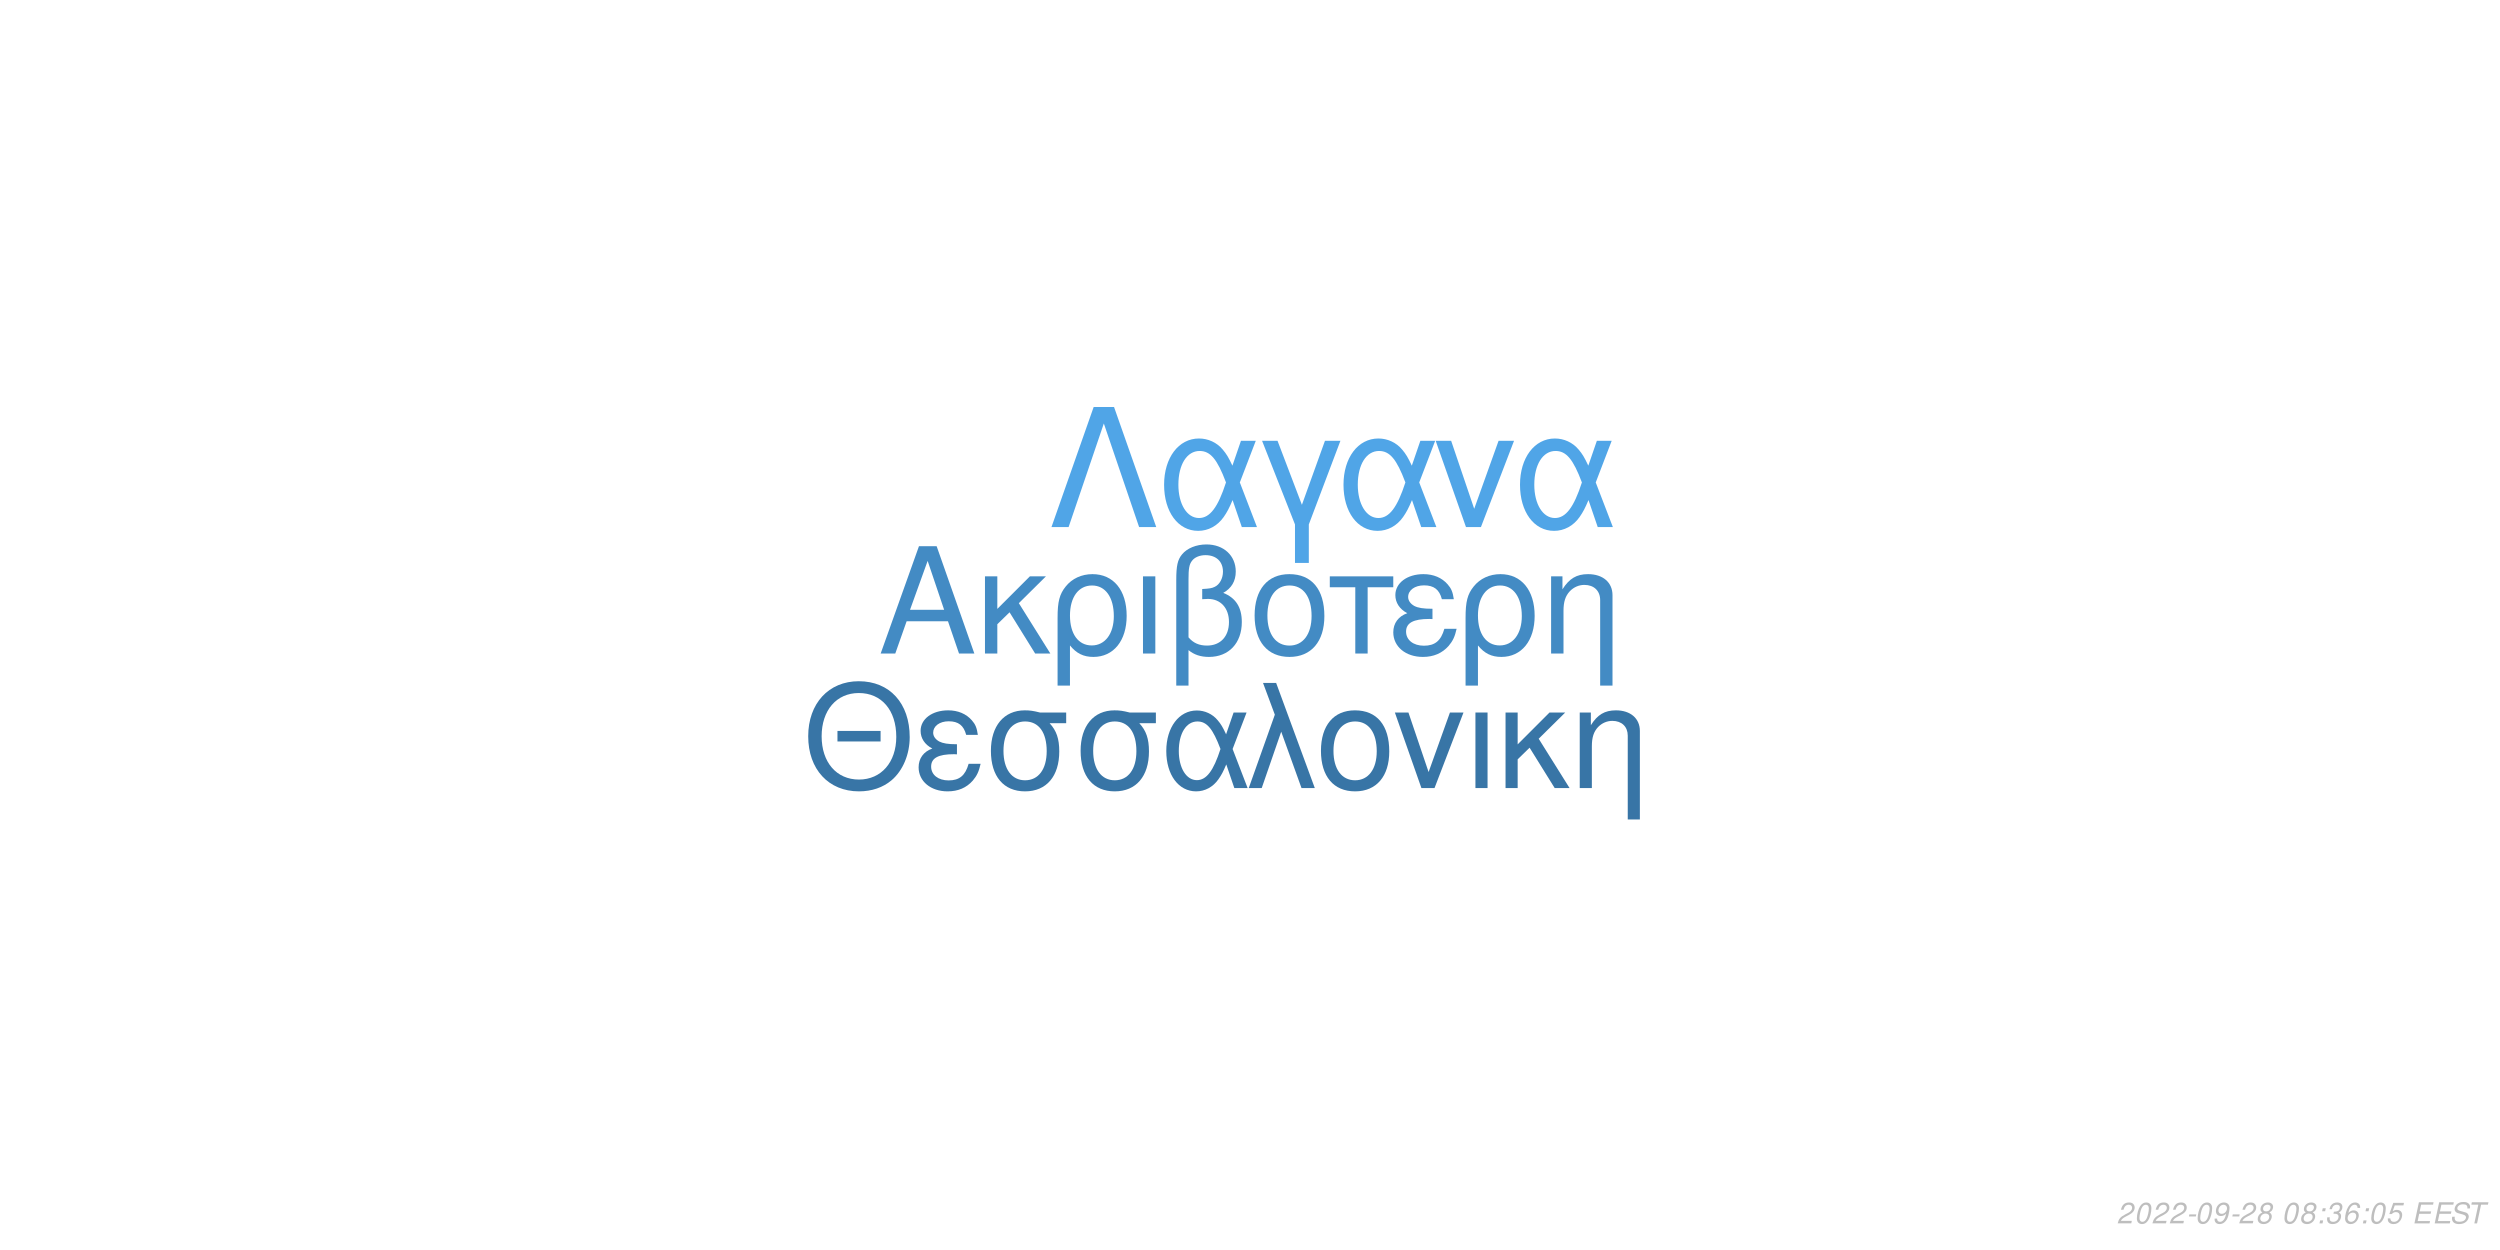
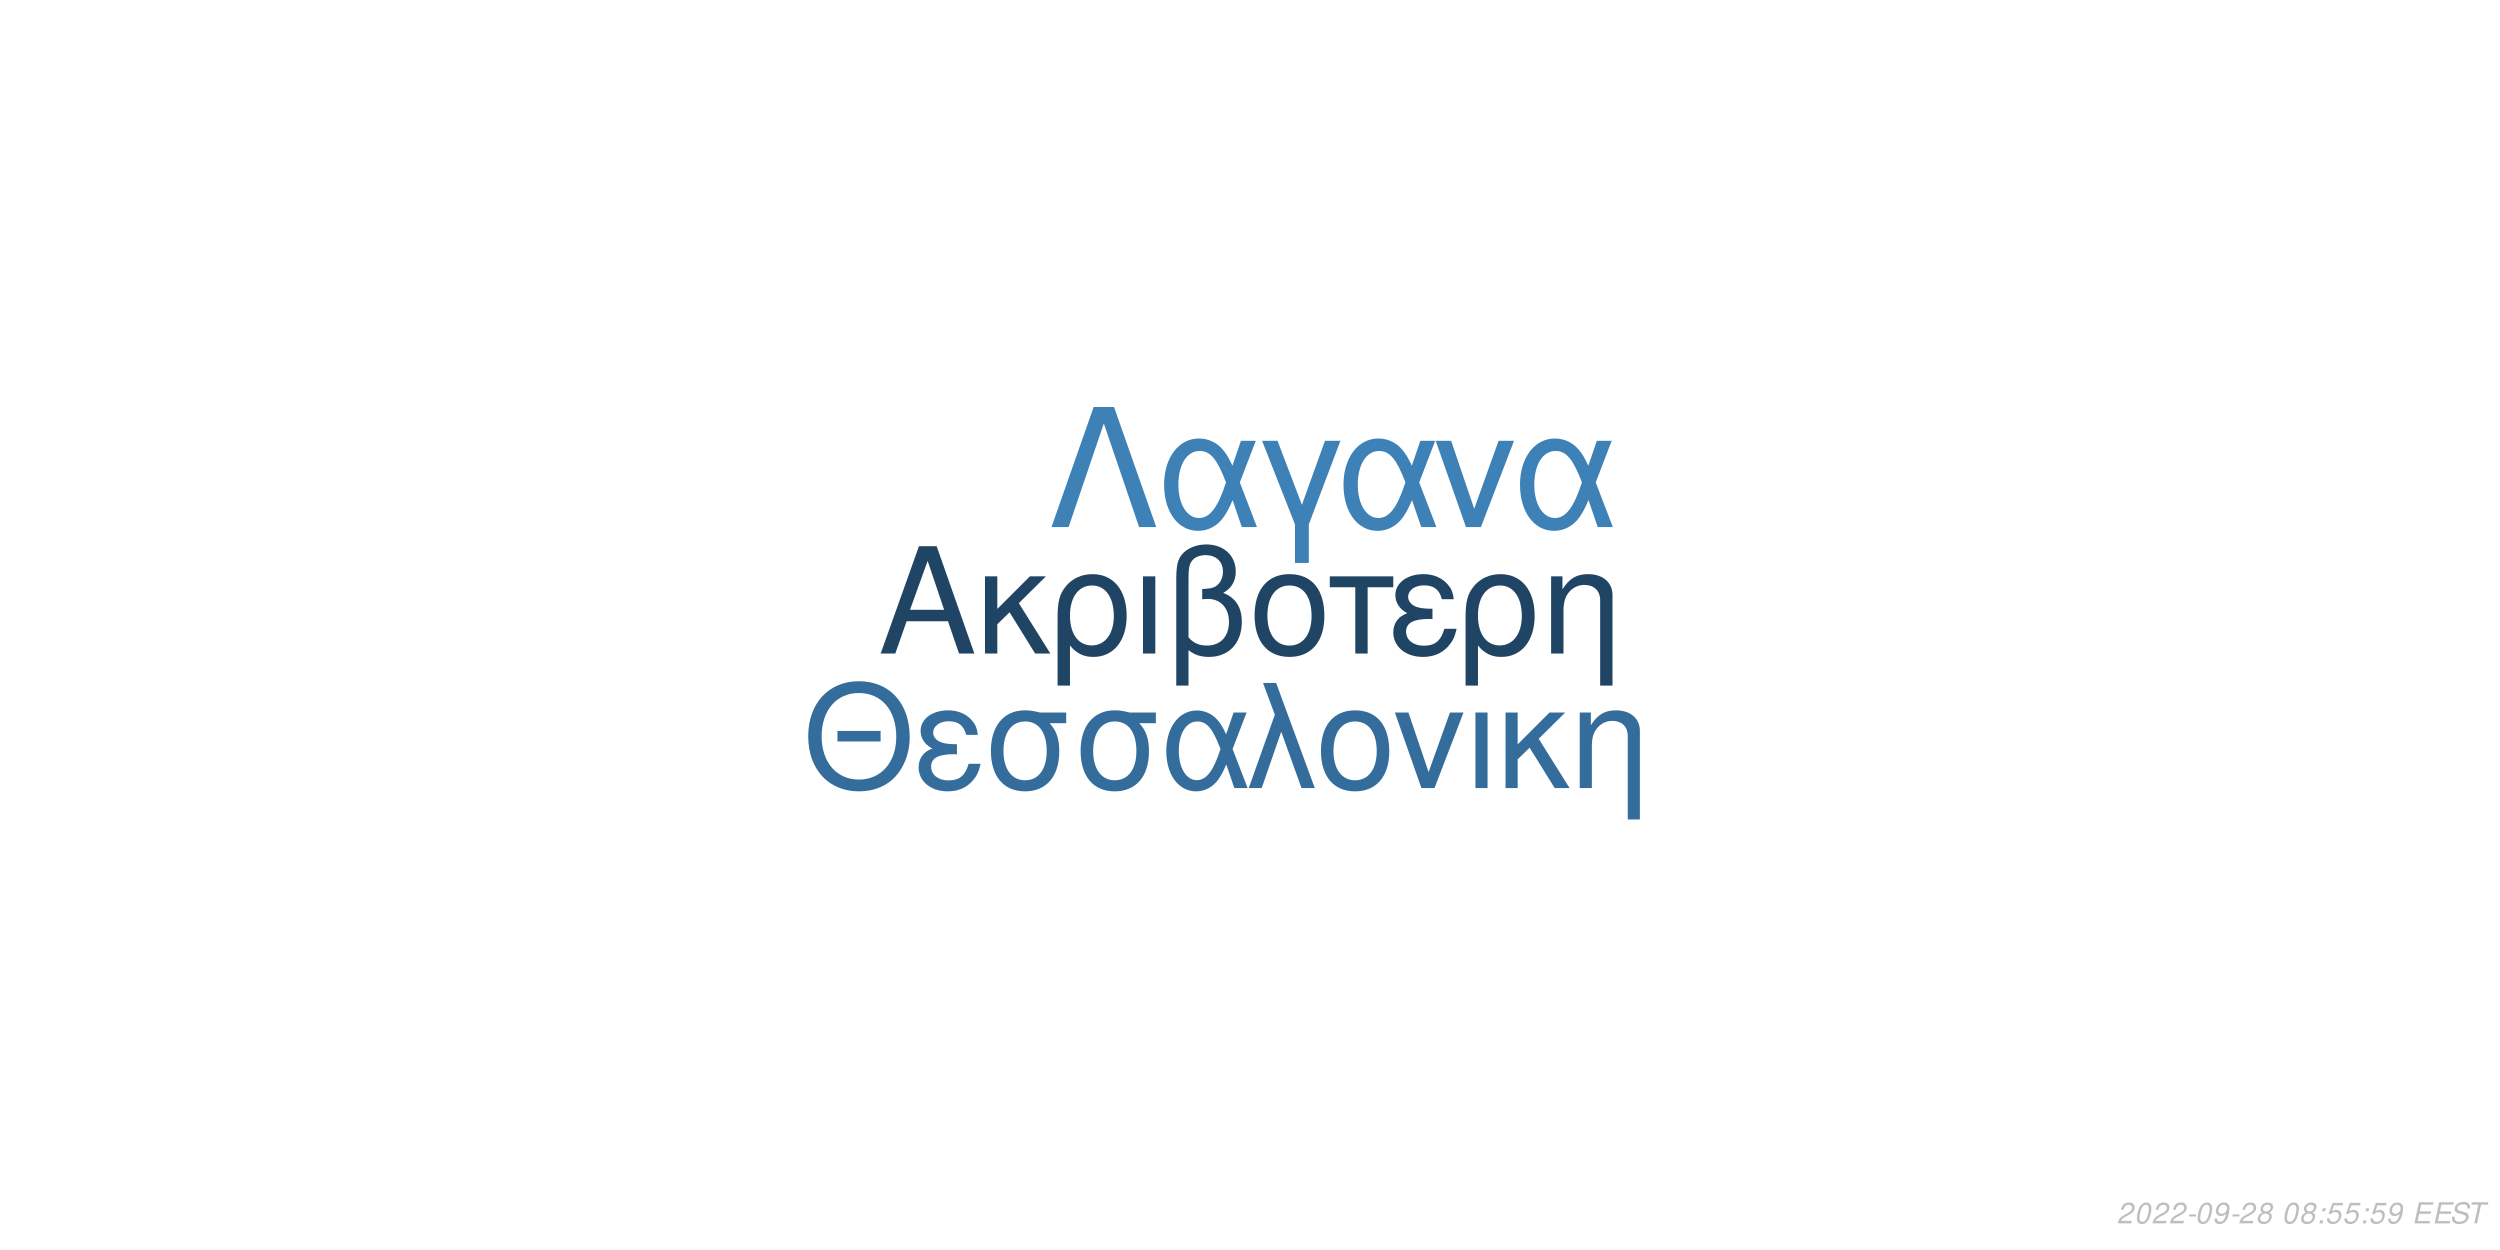
<svg xmlns="http://www.w3.org/2000/svg" xmlns:xlink="http://www.w3.org/1999/xlink" width="864pt" height="432pt" viewBox="0 0 864 432" version="1.1">
  <defs>
    <g>
      <symbol overflow="visible" id="glyph0-0">
        <path style="stroke:none;" d="" />
      </symbol>
      <symbol overflow="visible" id="glyph0-1">
        <path style="stroke:none;" d="M 24.125 -11.141 L 27.938 0 L 33.234 0 L 20.203 -37.094 L 14.094 -37.094 L 0.859 0 L 5.906 0 L 9.828 -11.141 Z M 22.797 -15.109 L 11 -15.109 L 17.094 -32.016 Z M 22.797 -15.109 " />
      </symbol>
      <symbol overflow="visible" id="glyph0-2">
        <path style="stroke:none;" d="M 7.172 -15.422 L 7.172 -26.672 L 2.906 -26.672 L 2.906 0 L 7.172 0 L 7.172 -10.125 L 11.406 -14.25 L 20.25 0 L 25.5 0 L 14.609 -17.406 L 23.969 -26.672 L 18.422 -26.672 Z M 7.172 -15.422 " />
      </symbol>
      <symbol overflow="visible" id="glyph0-3">
        <path style="stroke:none;" d="M 3 11.094 L 7.281 11.094 L 7.281 -2.797 C 9.516 -0.047 11.953 1.172 15.375 1.172 C 22.344 1.172 26.875 -4.422 26.875 -13.031 C 26.875 -21.891 22.297 -27.438 15.062 -27.438 C 11.297 -27.438 7.984 -25.906 5.797 -23.156 C 3.672 -20.516 3 -17.969 3 -12.359 Z M 14.906 -23.516 C 19.547 -23.516 22.438 -19.438 22.438 -12.922 C 22.438 -6.812 19.391 -2.797 14.812 -2.797 C 10.172 -2.797 7.281 -6.766 7.281 -13.125 C 7.281 -19.484 10.234 -23.516 14.906 -23.516 Z M 14.906 -23.516 " />
      </symbol>
      <symbol overflow="visible" id="glyph0-4">
        <path style="stroke:none;" d="M 3.516 0 L 7.781 0 L 7.781 -26.672 L 3.516 -26.672 Z M 3.516 0 " />
      </symbol>
      <symbol overflow="visible" id="glyph0-5">
        <path style="stroke:none;" d="M 4.016 11.094 L 8.25 11.094 L 8.25 -1.172 C 10.172 0.406 12.422 1.172 15.312 1.172 C 22.188 1.172 26.672 -3.609 26.672 -10.891 C 26.672 -15.984 24.578 -19.234 20.25 -20.969 C 23.109 -22.547 24.578 -25.031 24.578 -28.344 C 24.578 -33.844 20.406 -37.703 14.453 -37.703 C 10.938 -37.703 7.734 -36.391 6 -34.25 C 4.484 -32.422 4.016 -30.328 4.016 -25.391 Z M 8.25 -25.656 C 8.25 -29.359 8.5 -30.844 9.469 -32.062 C 10.375 -33.281 12.156 -34 14.094 -34 C 17.812 -34 20.156 -31.812 20.156 -28.297 C 20.156 -25.953 18.984 -23.812 17.297 -23.047 C 16.281 -22.547 15.469 -22.438 12.984 -22.297 L 12.984 -18.781 C 13.734 -18.828 14.344 -18.875 14.969 -18.875 C 19.344 -18.875 22.234 -15.719 22.234 -10.891 C 22.234 -5.906 19.281 -2.75 14.656 -2.75 C 11.953 -2.75 9.922 -3.609 8.25 -5.594 Z M 8.25 -25.656 " />
      </symbol>
      <symbol overflow="visible" id="glyph0-6">
        <path style="stroke:none;" d="M 14.094 -27.438 C 6.562 -27.438 2.094 -22.094 2.094 -13.125 C 2.094 -4.125 6.562 1.172 14.141 1.172 C 21.672 1.172 26.203 -4.172 26.203 -12.922 C 26.203 -22.188 21.828 -27.438 14.094 -27.438 Z M 14.141 -23.516 C 18.938 -23.516 21.781 -19.594 21.781 -12.984 C 21.781 -6.672 18.828 -2.75 14.141 -2.75 C 9.422 -2.75 6.516 -6.672 6.516 -13.125 C 6.516 -19.594 9.422 -23.516 14.141 -23.516 Z M 14.141 -23.516 " />
      </symbol>
      <symbol overflow="visible" id="glyph0-7">
        <path style="stroke:none;" d="M 7.891 0 L 12.156 0 L 12.156 -22.906 L 21.016 -22.906 L 21.016 -26.672 L -0.922 -26.672 L -0.922 -22.906 L 7.891 -22.906 Z M 7.891 0 " />
      </symbol>
      <symbol overflow="visible" id="glyph0-8">
        <path style="stroke:none;" d="M 14.562 -15.469 C 11.344 -15.469 9.562 -15.781 8.297 -16.438 C 6.922 -17.203 6.156 -18.328 6.156 -19.547 C 6.156 -21.891 8.453 -23.562 11.656 -23.562 C 15.062 -23.562 16.953 -22.094 17.812 -18.781 L 21.938 -18.781 C 21.578 -21.266 21.062 -22.5 19.797 -23.922 C 17.812 -26.203 14.906 -27.438 11.453 -27.438 C 5.797 -27.438 1.734 -24.375 1.734 -20.203 C 1.734 -17.609 3.156 -15.375 5.859 -13.938 C 2.797 -12.875 1.016 -10.484 1.016 -7.328 C 1.016 -2.391 5.297 1.172 11.25 1.172 C 14.969 1.172 17.906 -0.109 20.156 -2.641 C 21.578 -4.328 22.297 -5.797 22.906 -8.547 L 18.672 -8.547 C 17.5 -4.422 15.422 -2.703 11.609 -2.703 C 7.938 -2.703 5.438 -4.688 5.438 -7.578 C 5.438 -10.578 7.938 -11.953 13.484 -11.953 C 13.641 -11.953 14.094 -11.953 14.562 -11.906 Z M 14.562 -15.469 " />
      </symbol>
      <symbol overflow="visible" id="glyph0-9">
        <path style="stroke:none;" d="M 3.562 -26.672 L 3.562 0 L 7.844 0 L 7.844 -14.703 C 7.844 -17.906 8.5 -19.891 10.031 -21.531 C 11.406 -22.953 13.188 -23.719 15.062 -23.719 C 18.375 -23.719 20.516 -21.672 20.516 -18.469 L 20.516 11.094 L 24.781 11.094 L 24.781 -20.156 C 24.781 -24.578 21.469 -27.438 16.328 -27.438 C 12.359 -27.438 9.828 -25.906 7.484 -22.188 L 7.484 -26.672 Z M 3.562 -26.672 " />
      </symbol>
      <symbol overflow="visible" id="glyph1-0">
        <path style="stroke:none;" d="" />
      </symbol>
      <symbol overflow="visible" id="glyph1-1">
        <path style="stroke:none;" d="M 26.859 -19.734 L 11.953 -19.734 L 11.953 -16.094 L 26.859 -16.094 Z M 19.328 -36.922 C 8.922 -36.922 1.844 -29.25 1.844 -17.891 C 1.844 -6.484 8.875 1.141 19.391 1.141 C 23.812 1.141 27.703 -0.203 30.641 -2.688 C 34.578 -6.031 36.922 -11.656 36.922 -17.594 C 36.922 -29.297 30 -36.922 19.328 -36.922 Z M 19.328 -32.844 C 27.203 -32.844 32.281 -26.906 32.281 -17.688 C 32.281 -8.922 27.062 -2.938 19.391 -2.938 C 11.609 -2.938 6.484 -8.922 6.484 -17.891 C 6.484 -26.859 11.609 -32.844 19.328 -32.844 Z M 19.328 -32.844 " />
      </symbol>
      <symbol overflow="visible" id="glyph1-2">
        <path style="stroke:none;" d="M 14.25 -15.141 C 11.109 -15.141 9.375 -15.453 8.125 -16.094 C 6.781 -16.844 6.031 -17.938 6.031 -19.141 C 6.031 -21.422 8.266 -23.078 11.406 -23.078 C 14.75 -23.078 16.594 -21.625 17.438 -18.391 L 21.469 -18.391 C 21.125 -20.828 20.625 -22.031 19.391 -23.422 C 17.438 -25.656 14.594 -26.859 11.219 -26.859 C 5.688 -26.859 1.688 -23.875 1.688 -19.781 C 1.688 -17.234 3.094 -15.047 5.734 -13.656 C 2.734 -12.609 1 -10.266 1 -7.172 C 1 -2.344 5.188 1.141 11.016 1.141 C 14.656 1.141 17.547 -0.094 19.734 -2.594 C 21.125 -4.234 21.828 -5.688 22.422 -8.375 L 18.281 -8.375 C 17.141 -4.328 15.094 -2.641 11.359 -2.641 C 7.766 -2.641 5.328 -4.578 5.328 -7.422 C 5.328 -10.359 7.766 -11.703 13.203 -11.703 C 13.359 -11.703 13.797 -11.703 14.25 -11.656 Z M 14.25 -15.141 " />
      </symbol>
      <symbol overflow="visible" id="glyph1-3">
        <path style="stroke:none;" d="M 29 -26.109 L 19.938 -26.109 C 17.594 -26.703 16.438 -26.859 14.703 -26.859 C 7.469 -26.859 2.984 -21.469 2.984 -12.859 C 2.984 -4.031 7.375 1.141 14.797 1.141 C 22.172 1.141 26.609 -4.078 26.609 -12.656 C 26.609 -17.047 25.656 -19.828 23.266 -22.422 L 29 -22.422 Z M 14.797 -23.016 C 19.531 -23.016 22.266 -19.234 22.266 -12.75 C 22.266 -6.531 19.438 -2.688 14.797 -2.688 C 10.172 -2.688 7.328 -6.531 7.328 -12.859 C 7.328 -19.188 10.172 -23.016 14.797 -23.016 Z M 14.797 -23.016 " />
      </symbol>
      <symbol overflow="visible" id="glyph1-4">
        <path style="stroke:none;" d="M 29.344 -26.109 L 24.859 -26.109 L 22.266 -18.578 C 21.125 -21.031 20.484 -22.125 19.328 -23.469 C 17.547 -25.609 14.906 -26.812 12.156 -26.812 C 5.984 -26.812 1.594 -20.984 1.594 -12.812 C 1.594 -4.578 5.828 1.141 11.906 1.141 C 14.953 1.141 17.734 -0.344 19.625 -3.047 C 20.672 -4.531 21.281 -5.688 22.328 -8.172 L 25.109 0 L 29.703 0 L 24.516 -13.5 Z M 20.328 -13.5 C 17.891 -5.922 15.453 -2.734 12.156 -2.734 C 8.516 -2.734 5.922 -6.922 5.922 -12.812 C 5.922 -18.938 8.516 -23.016 12.359 -23.016 C 15.594 -23.016 17.688 -20.531 20.328 -13.5 Z M 20.328 -13.5 " />
      </symbol>
      <symbol overflow="visible" id="glyph1-5">
        <path style="stroke:none;" d="M 1.094 0 L 5.578 0 L 12.312 -19.484 L 19.328 0 L 23.922 0 L 10.562 -36.328 L 6.031 -36.328 L 10.109 -25.359 Z M 1.094 0 " />
      </symbol>
      <symbol overflow="visible" id="glyph1-6">
        <path style="stroke:none;" d="M 13.797 -26.859 C 6.422 -26.859 2.047 -21.625 2.047 -12.859 C 2.047 -4.031 6.422 1.141 13.859 1.141 C 21.234 1.141 25.656 -4.078 25.656 -12.656 C 25.656 -21.719 21.375 -26.859 13.797 -26.859 Z M 13.859 -23.016 C 18.531 -23.016 21.328 -19.188 21.328 -12.703 C 21.328 -6.531 18.438 -2.688 13.859 -2.688 C 9.219 -2.688 6.375 -6.531 6.375 -12.859 C 6.375 -19.188 9.219 -23.016 13.859 -23.016 Z M 13.859 -23.016 " />
      </symbol>
      <symbol overflow="visible" id="glyph1-7">
        <path style="stroke:none;" d="M 14.297 0 L 24.312 -26.109 L 19.625 -26.109 L 12.25 -5.531 L 5.281 -26.109 L 0.594 -26.109 L 9.766 0 Z M 14.297 0 " />
      </symbol>
      <symbol overflow="visible" id="glyph1-8">
        <path style="stroke:none;" d="M 3.438 0 L 7.625 0 L 7.625 -26.109 L 3.438 -26.109 Z M 3.438 0 " />
      </symbol>
      <symbol overflow="visible" id="glyph1-9">
        <path style="stroke:none;" d="M 7.031 -15.094 L 7.031 -26.109 L 2.844 -26.109 L 2.844 0 L 7.031 0 L 7.031 -9.922 L 11.156 -13.953 L 19.828 0 L 24.969 0 L 14.297 -17.047 L 23.469 -26.109 L 18.031 -26.109 Z M 7.031 -15.094 " />
      </symbol>
      <symbol overflow="visible" id="glyph1-10">
        <path style="stroke:none;" d="M 3.484 -26.109 L 3.484 0 L 7.672 0 L 7.672 -14.406 C 7.672 -17.547 8.328 -19.484 9.812 -21.078 C 11.156 -22.469 12.906 -23.219 14.75 -23.219 C 17.984 -23.219 20.078 -21.234 20.078 -18.094 L 20.078 10.859 L 24.266 10.859 L 24.266 -19.734 C 24.266 -24.062 21.031 -26.859 16 -26.859 C 12.109 -26.859 9.609 -25.359 7.328 -21.719 L 7.328 -26.109 Z M 3.484 -26.109 " />
      </symbol>
      <symbol overflow="visible" id="glyph2-0">
        <path style="stroke:none;" d="" />
      </symbol>
      <symbol overflow="visible" id="glyph2-1">
        <path style="stroke:none;" d="M 22.531 -41.484 L 15.484 -41.484 L 0.906 0 L 6.828 0 L 19 -35.797 L 31.188 0 L 37.109 0 Z M 22.531 -41.484 " />
      </symbol>
      <symbol overflow="visible" id="glyph2-2">
        <path style="stroke:none;" d="M 33.516 -29.812 L 28.391 -29.812 L 25.438 -21.219 C 24.125 -24.016 23.391 -25.266 22.078 -26.797 C 20.031 -29.25 17.016 -30.609 13.891 -30.609 C 6.828 -30.609 1.828 -23.953 1.828 -14.625 C 1.828 -5.234 6.656 1.312 13.594 1.312 C 17.078 1.312 20.266 -0.391 22.422 -3.469 C 23.609 -5.172 24.297 -6.484 25.5 -9.328 L 28.688 0 L 33.922 0 L 28 -15.422 Z M 23.219 -15.422 C 20.422 -6.766 17.641 -3.125 13.891 -3.125 C 9.734 -3.125 6.766 -7.906 6.766 -14.625 C 6.766 -21.625 9.734 -26.297 14.109 -26.297 C 17.812 -26.297 20.203 -23.453 23.219 -15.422 Z M 23.219 -15.422 " />
      </symbol>
      <symbol overflow="visible" id="glyph2-3">
        <path style="stroke:none;" d="M 12.062 12.406 L 16.844 12.406 L 16.844 -0.906 L 27.766 -29.812 L 22.422 -29.812 L 14.453 -7.688 L 6.031 -29.812 L 0.688 -29.812 L 12.062 -0.906 Z M 12.062 12.406 " />
      </symbol>
      <symbol overflow="visible" id="glyph2-4">
        <path style="stroke:none;" d="M 16.328 0 L 27.766 -29.812 L 22.422 -29.812 L 14 -6.312 L 6.031 -29.812 L 0.688 -29.812 L 11.156 0 Z M 16.328 0 " />
      </symbol>
      <symbol overflow="visible" id="glyph3-0">
        <path style="stroke:none;" d="" />
      </symbol>
      <symbol overflow="visible" id="glyph3-1">
        <path style="stroke:none;" d="M 5.234 -0.875 L 1.469 -0.875 C 1.641 -1.375 2.203 -1.891 3.109 -2.344 L 4.234 -2.938 C 5.562 -3.625 6.219 -4.469 6.219 -5.484 C 6.219 -5.938 6.062 -6.359 5.797 -6.656 C 5.469 -7.047 4.984 -7.234 4.312 -7.234 C 2.766 -7.234 1.891 -6.453 1.484 -4.734 L 2.375 -4.734 C 2.484 -5.188 2.609 -5.484 2.797 -5.75 C 3.094 -6.203 3.609 -6.453 4.188 -6.453 C 4.891 -6.453 5.344 -6.031 5.344 -5.375 C 5.344 -4.703 4.859 -4.094 4.016 -3.656 L 2.984 -3.125 C 1.234 -2.188 0.797 -1.656 0.344 -0.016 L 5.047 -0.016 Z M 5.234 -0.875 " />
      </symbol>
      <symbol overflow="visible" id="glyph3-2">
        <path style="stroke:none;" d="M 4.203 -7.234 C 3.375 -7.234 2.688 -6.812 2.125 -5.984 C 1.484 -5.047 0.984 -3.188 0.984 -1.734 C 0.984 -1.109 1.172 -0.562 1.484 -0.266 C 1.797 0.047 2.281 0.234 2.766 0.234 C 3.625 0.234 4.281 -0.156 4.859 -1.016 C 5.516 -1.953 6 -3.797 6 -5.266 C 6 -6.5 5.328 -7.234 4.203 -7.234 Z M 4.094 -6.453 C 4.734 -6.453 5.125 -5.984 5.125 -5.156 C 5.125 -4.203 4.781 -2.625 4.406 -1.812 C 3.984 -0.938 3.516 -0.547 2.875 -0.547 C 2.25 -0.547 1.875 -1.031 1.875 -1.828 C 1.875 -2.797 2.203 -4.344 2.594 -5.203 C 2.984 -6.047 3.453 -6.453 4.094 -6.453 Z M 4.094 -6.453 " />
      </symbol>
      <symbol overflow="visible" id="glyph3-3">
        <path style="stroke:none;" d="M 3.516 -3.125 L 1.125 -3.125 L 0.969 -2.406 L 3.359 -2.406 Z M 3.516 -3.125 " />
      </symbol>
      <symbol overflow="visible" id="glyph3-4">
        <path style="stroke:none;" d="M 0.844 -1.656 C 0.844 -1.547 0.844 -1.438 0.844 -1.375 C 0.844 -0.406 1.531 0.234 2.578 0.234 C 3.203 0.234 3.766 0.016 4.297 -0.438 C 4.938 -1 5.312 -1.656 5.594 -2.719 C 5.844 -3.672 6.016 -4.766 6.016 -5.375 C 6.016 -5.844 5.844 -6.328 5.547 -6.656 C 5.203 -7.031 4.703 -7.234 4.062 -7.234 C 2.516 -7.234 1.297 -5.938 1.297 -4.266 C 1.297 -3.203 1.984 -2.547 3.047 -2.547 C 3.484 -2.547 3.953 -2.672 4.281 -2.891 C 4.406 -2.984 4.547 -3.078 4.828 -3.344 C 4.438 -1.484 3.703 -0.547 2.703 -0.547 C 2.109 -0.547 1.719 -0.938 1.719 -1.547 L 1.719 -1.656 Z M 3.953 -6.453 C 4.625 -6.453 5.141 -5.953 5.141 -5.281 C 5.141 -4.188 4.312 -3.312 3.297 -3.312 C 2.594 -3.312 2.172 -3.734 2.172 -4.453 C 2.172 -5.562 2.984 -6.453 3.953 -6.453 Z M 3.953 -6.453 " />
      </symbol>
      <symbol overflow="visible" id="glyph3-5">
        <path style="stroke:none;" d="M 4.766 -3.797 C 5.078 -3.969 5.234 -4.078 5.438 -4.234 C 5.812 -4.594 6.062 -5.172 6.062 -5.734 C 6.062 -6.625 5.344 -7.234 4.266 -7.234 C 2.812 -7.234 1.703 -6.219 1.703 -4.875 C 1.703 -4.406 1.875 -4.125 2.359 -3.812 C 1.297 -3.312 0.75 -2.516 0.75 -1.469 C 0.75 -0.438 1.547 0.234 2.812 0.234 C 3.656 0.234 4.359 -0.094 4.938 -0.734 C 5.359 -1.234 5.609 -1.859 5.609 -2.438 C 5.609 -3.047 5.312 -3.516 4.766 -3.797 Z M 4.109 -6.453 C 4.797 -6.453 5.188 -6.125 5.188 -5.578 C 5.188 -5.266 5.062 -4.922 4.859 -4.672 C 4.562 -4.312 4.188 -4.156 3.656 -4.156 C 2.984 -4.156 2.594 -4.453 2.594 -4.984 C 2.594 -5.859 3.203 -6.453 4.109 -6.453 Z M 3.453 -3.406 C 4.234 -3.406 4.734 -2.984 4.734 -2.312 C 4.734 -1.312 3.922 -0.547 2.875 -0.547 C 2.125 -0.547 1.625 -0.969 1.625 -1.625 C 1.625 -2.609 2.438 -3.406 3.453 -3.406 Z M 3.453 -3.406 " />
      </symbol>
      <symbol overflow="visible" id="glyph3-6">
        <path style="stroke:none;" d="" />
      </symbol>
      <symbol overflow="visible" id="glyph3-7">
        <path style="stroke:none;" d="M 2.359 -1.031 L 1.312 -1.031 L 1.094 0 L 2.141 0 Z M 3.266 -5.234 L 2.219 -5.234 L 2 -4.203 L 3.047 -4.203 Z M 3.266 -5.234 " />
      </symbol>
      <symbol overflow="visible" id="glyph3-8">
-         <path style="stroke:none;" d="M 2.922 -3.312 C 3.125 -3.344 3.234 -3.344 3.375 -3.344 C 4.203 -3.344 4.688 -3 4.688 -2.406 C 4.688 -1.312 3.906 -0.547 2.781 -0.547 C 2.047 -0.547 1.594 -0.938 1.594 -1.562 C 1.594 -1.719 1.609 -1.844 1.656 -2.094 L 0.766 -2.094 C 0.734 -1.797 0.719 -1.641 0.719 -1.469 C 0.719 -0.375 1.406 0.234 2.641 0.234 C 3.547 0.234 4.297 -0.078 4.812 -0.656 C 5.266 -1.156 5.562 -1.875 5.562 -2.547 C 5.562 -3.125 5.344 -3.453 4.797 -3.734 C 5.641 -4.234 6.016 -4.844 6.016 -5.734 C 6.016 -6.656 5.312 -7.234 4.203 -7.234 C 3.375 -7.234 2.672 -6.938 2.188 -6.375 C 1.891 -6.031 1.703 -5.641 1.516 -4.906 L 2.391 -4.906 C 2.5 -5.359 2.594 -5.594 2.734 -5.812 C 3.047 -6.234 3.516 -6.453 4.078 -6.453 C 4.734 -6.453 5.141 -6.125 5.141 -5.578 C 5.141 -5.188 5.016 -4.797 4.797 -4.547 C 4.516 -4.234 4 -4.062 3.266 -4.062 L 3.078 -4.062 Z M 2.922 -3.312 " />
+         <path style="stroke:none;" d="M 6.297 -7.094 L 2.594 -7.094 L 1.234 -3.234 L 2.047 -3.234 C 2.656 -3.766 2.938 -3.906 3.531 -3.906 C 4.328 -3.906 4.797 -3.453 4.797 -2.688 C 4.797 -1.438 3.969 -0.547 2.828 -0.547 C 2.031 -0.547 1.609 -0.938 1.578 -1.734 L 0.703 -1.734 L 0.703 -1.516 C 0.703 -0.938 0.844 -0.547 1.188 -0.266 C 1.562 0.062 2.078 0.234 2.703 0.234 C 3.656 0.234 4.391 -0.156 4.984 -0.922 C 5.422 -1.5 5.672 -2.234 5.672 -2.953 C 5.672 -4 4.938 -4.672 3.812 -4.672 C 3.328 -4.672 2.906 -4.547 2.406 -4.234 L 3.109 -6.219 L 6.109 -6.219 Z M 6.297 -7.094 " />
      </symbol>
      <symbol overflow="visible" id="glyph3-9">
-         <path style="stroke:none;" d="M 6.125 -5.344 L 6.141 -5.625 C 6.141 -6.609 5.453 -7.234 4.391 -7.234 C 3.438 -7.234 2.641 -6.719 2.016 -5.703 C 1.422 -4.781 0.938 -2.953 0.938 -1.688 C 0.938 -0.516 1.688 0.234 2.859 0.234 C 3.703 0.234 4.438 -0.156 5 -0.875 C 5.406 -1.422 5.672 -2.156 5.672 -2.766 C 5.672 -3.812 4.969 -4.5 3.906 -4.5 C 3.234 -4.5 2.672 -4.234 2.094 -3.625 C 2.406 -5.375 3.234 -6.453 4.25 -6.453 C 4.703 -6.453 5.062 -6.234 5.172 -5.844 C 5.203 -5.719 5.234 -5.578 5.25 -5.344 Z M 3.656 -3.734 C 4.344 -3.734 4.797 -3.281 4.797 -2.625 C 4.797 -1.469 3.984 -0.547 2.984 -0.547 C 2.297 -0.547 1.812 -1.047 1.812 -1.766 C 1.812 -2.859 2.625 -3.734 3.656 -3.734 Z M 3.656 -3.734 " />
+         <path style="stroke:none;" d="M 2.547 -3.312 L 6.5 -3.312 L 6.688 -4.141 L 2.719 -4.141 L 3.219 -6.469 L 7.344 -6.469 L 7.516 -7.297 L 2.453 -7.297 L 0.906 0 L 6.125 0 L 6.297 -0.812 L 2.016 -0.812 Z M 2.547 -3.312 " />
      </symbol>
      <symbol overflow="visible" id="glyph3-10">
-         <path style="stroke:none;" d="M 6.297 -7.094 L 2.594 -7.094 L 1.234 -3.234 L 2.047 -3.234 C 2.656 -3.766 2.938 -3.906 3.531 -3.906 C 4.328 -3.906 4.797 -3.453 4.797 -2.688 C 4.797 -1.438 3.969 -0.547 2.828 -0.547 C 2.031 -0.547 1.609 -0.938 1.578 -1.734 L 0.703 -1.734 L 0.703 -1.516 C 0.703 -0.938 0.844 -0.547 1.188 -0.266 C 1.562 0.062 2.078 0.234 2.703 0.234 C 3.656 0.234 4.391 -0.156 4.984 -0.922 C 5.422 -1.5 5.672 -2.234 5.672 -2.953 C 5.672 -4 4.938 -4.672 3.812 -4.672 C 3.328 -4.672 2.906 -4.547 2.406 -4.234 L 3.109 -6.219 L 6.109 -6.219 Z M 6.297 -7.094 " />
+         <path style="stroke:none;" d="M 7.062 -5.156 C 7.125 -5.438 7.141 -5.562 7.141 -5.703 C 7.141 -6.156 6.938 -6.594 6.594 -6.891 C 6.188 -7.25 5.656 -7.406 4.875 -7.406 C 3.844 -7.406 3.047 -7.125 2.5 -6.562 C 2.094 -6.141 1.781 -5.438 1.781 -4.922 C 1.781 -4.297 2.219 -3.766 2.891 -3.562 L 4.594 -3.094 C 5.406 -2.859 5.734 -2.578 5.734 -2.094 C 5.734 -1.781 5.547 -1.406 5.266 -1.141 C 4.844 -0.766 4.266 -0.578 3.453 -0.578 C 2.328 -0.578 1.812 -0.984 1.812 -1.906 C 1.812 -2.047 1.812 -2.125 1.844 -2.312 L 0.984 -2.312 C 0.906 -2.062 0.891 -1.906 0.891 -1.688 C 0.891 -0.484 1.797 0.234 3.297 0.234 C 4.359 0.234 5.234 -0.062 5.812 -0.609 C 6.344 -1.078 6.688 -1.797 6.688 -2.375 C 6.688 -2.641 6.609 -2.906 6.453 -3.156 C 6.234 -3.5 5.938 -3.703 5.469 -3.828 L 3.75 -4.312 C 2.984 -4.547 2.734 -4.734 2.734 -5.188 C 2.734 -5.547 2.875 -5.844 3.188 -6.109 C 3.547 -6.438 4.031 -6.594 4.703 -6.594 C 5.266 -6.594 5.688 -6.484 5.906 -6.297 C 6.094 -6.125 6.219 -5.797 6.219 -5.516 C 6.219 -5.422 6.203 -5.344 6.188 -5.156 Z M 7.062 -5.156 " />
      </symbol>
      <symbol overflow="visible" id="glyph3-11">
-         <path style="stroke:none;" d="M 2.547 -3.312 L 6.5 -3.312 L 6.688 -4.141 L 2.719 -4.141 L 3.219 -6.469 L 7.344 -6.469 L 7.516 -7.297 L 2.453 -7.297 L 0.906 0 L 6.125 0 L 6.297 -0.812 L 2.016 -0.812 Z M 2.547 -3.312 " />
-       </symbol>
-       <symbol overflow="visible" id="glyph3-12">
-         <path style="stroke:none;" d="M 7.062 -5.156 C 7.125 -5.438 7.141 -5.562 7.141 -5.703 C 7.141 -6.156 6.938 -6.594 6.594 -6.891 C 6.188 -7.25 5.656 -7.406 4.875 -7.406 C 3.844 -7.406 3.047 -7.125 2.5 -6.562 C 2.094 -6.141 1.781 -5.438 1.781 -4.922 C 1.781 -4.297 2.219 -3.766 2.891 -3.562 L 4.594 -3.094 C 5.406 -2.859 5.734 -2.578 5.734 -2.094 C 5.734 -1.781 5.547 -1.406 5.266 -1.141 C 4.844 -0.766 4.266 -0.578 3.453 -0.578 C 2.328 -0.578 1.812 -0.984 1.812 -1.906 C 1.812 -2.047 1.812 -2.125 1.844 -2.312 L 0.984 -2.312 C 0.906 -2.062 0.891 -1.906 0.891 -1.688 C 0.891 -0.484 1.797 0.234 3.297 0.234 C 4.359 0.234 5.234 -0.062 5.812 -0.609 C 6.344 -1.078 6.688 -1.797 6.688 -2.375 C 6.688 -2.641 6.609 -2.906 6.453 -3.156 C 6.234 -3.5 5.938 -3.703 5.469 -3.828 L 3.75 -4.312 C 2.984 -4.547 2.734 -4.734 2.734 -5.188 C 2.734 -5.547 2.875 -5.844 3.188 -6.109 C 3.547 -6.438 4.031 -6.594 4.703 -6.594 C 5.266 -6.594 5.688 -6.484 5.906 -6.297 C 6.094 -6.125 6.219 -5.797 6.219 -5.516 C 6.219 -5.422 6.203 -5.344 6.188 -5.156 Z M 7.062 -5.156 " />
-       </symbol>
-       <symbol overflow="visible" id="glyph3-13">
        <path style="stroke:none;" d="M 4.938 -6.469 L 7.312 -6.469 L 7.484 -7.297 L 1.75 -7.297 L 1.578 -6.469 L 3.984 -6.469 L 2.609 0 L 3.547 0 Z M 4.938 -6.469 " />
      </symbol>
    </g>
  </defs>
  <g id="surface1">
    <rect x="0" y="0" width="864" height="432" style="fill:rgb(100%,100%,100%);fill-opacity:1;stroke:none;" />
-     <g style="fill:rgb(26.275%,54.51%,76.863%);fill-opacity:1;">
+     <g style="fill:rgb(12.549%,26.667%,39.216%);fill-opacity:1;">
      <use xlink:href="#glyph0-1" x="303.5" y="225.861" />
      <use xlink:href="#glyph0-2" x="337.5" y="225.861" />
      <use xlink:href="#glyph0-3" x="362.5" y="225.861" />
      <use xlink:href="#glyph0-4" x="391.5" y="225.861" />
      <use xlink:href="#glyph0-5" x="402.5" y="225.861" />
      <use xlink:href="#glyph0-6" x="431.5" y="225.861" />
      <use xlink:href="#glyph0-7" x="460.5" y="225.861" />
      <use xlink:href="#glyph0-8" x="480.5" y="225.861" />
      <use xlink:href="#glyph0-3" x="503.5" y="225.861" />
      <use xlink:href="#glyph0-9" x="532.5" y="225.861" />
    </g>
-     <g style="fill:rgb(21.961%,45.882%,65.098%);fill-opacity:1;">
+     <g style="fill:rgb(20.392%,42.745%,60.784%);fill-opacity:1;">
      <use xlink:href="#glyph1-1" x="277.473" y="272.354" />
      <use xlink:href="#glyph1-2" x="316.473" y="272.354" />
      <use xlink:href="#glyph1-3" x="339.473" y="272.354" />
      <use xlink:href="#glyph1-3" x="370.473" y="272.354" />
      <use xlink:href="#glyph1-4" x="401.473" y="272.354" />
      <use xlink:href="#glyph1-5" x="430.473" y="272.354" />
      <use xlink:href="#glyph1-6" x="454.473" y="272.354" />
      <use xlink:href="#glyph1-7" x="481.473" y="272.354" />
      <use xlink:href="#glyph1-8" x="506.473" y="272.354" />
      <use xlink:href="#glyph1-9" x="517.473" y="272.354" />
      <use xlink:href="#glyph1-10" x="542.473" y="272.354" />
    </g>
-     <g style="fill:rgb(31.373%,64.706%,90.588%);fill-opacity:1;">
+     <g style="fill:rgb(24.314%,50.588%,71.373%);fill-opacity:1;">
      <use xlink:href="#glyph2-1" x="362.484" y="182.152" />
      <use xlink:href="#glyph2-2" x="400.484" y="182.152" />
      <use xlink:href="#glyph2-3" x="435.484" y="182.152" />
      <use xlink:href="#glyph2-2" x="462.484" y="182.152" />
      <use xlink:href="#glyph2-4" x="495.484" y="182.152" />
      <use xlink:href="#glyph2-2" x="523.484" y="182.152" />
    </g>
    <g style="fill:rgb(74.51%,74.51%,74.51%);fill-opacity:1;">
      <use xlink:href="#glyph3-1" x="731.52" y="422.81" />
      <use xlink:href="#glyph3-2" x="737.52" y="422.81" />
      <use xlink:href="#glyph3-1" x="743.52" y="422.81" />
      <use xlink:href="#glyph3-1" x="749.52" y="422.81" />
      <use xlink:href="#glyph3-3" x="755.52" y="422.81" />
      <use xlink:href="#glyph3-2" x="758.52" y="422.81" />
      <use xlink:href="#glyph3-4" x="764.52" y="422.81" />
      <use xlink:href="#glyph3-3" x="770.52" y="422.81" />
      <use xlink:href="#glyph3-1" x="773.52" y="422.81" />
      <use xlink:href="#glyph3-5" x="779.52" y="422.81" />
      <use xlink:href="#glyph3-6" x="785.52" y="422.81" />
      <use xlink:href="#glyph3-2" x="788.52" y="422.81" />
      <use xlink:href="#glyph3-5" x="794.52" y="422.81" />
      <use xlink:href="#glyph3-7" x="800.52" y="422.81" />
      <use xlink:href="#glyph3-8" x="803.52" y="422.81" />
-       <use xlink:href="#glyph3-9" x="809.52" y="422.81" />
+       <use xlink:href="#glyph3-8" x="809.52" y="422.81" />
      <use xlink:href="#glyph3-7" x="815.52" y="422.81" />
-       <use xlink:href="#glyph3-2" x="818.52" y="422.81" />
-       <use xlink:href="#glyph3-10" x="824.52" y="422.81" />
+       <use xlink:href="#glyph3-8" x="818.52" y="422.81" />
+       <use xlink:href="#glyph3-4" x="824.52" y="422.81" />
      <use xlink:href="#glyph3-6" x="830.52" y="422.81" />
-       <use xlink:href="#glyph3-11" x="833.52" y="422.81" />
-       <use xlink:href="#glyph3-11" x="840.52" y="422.81" />
-       <use xlink:href="#glyph3-12" x="846.52" y="422.81" />
-       <use xlink:href="#glyph3-13" x="852.52" y="422.81" />
+       <use xlink:href="#glyph3-9" x="833.52" y="422.81" />
+       <use xlink:href="#glyph3-9" x="840.52" y="422.81" />
+       <use xlink:href="#glyph3-10" x="846.52" y="422.81" />
+       <use xlink:href="#glyph3-11" x="852.52" y="422.81" />
    </g>
  </g>
</svg>
